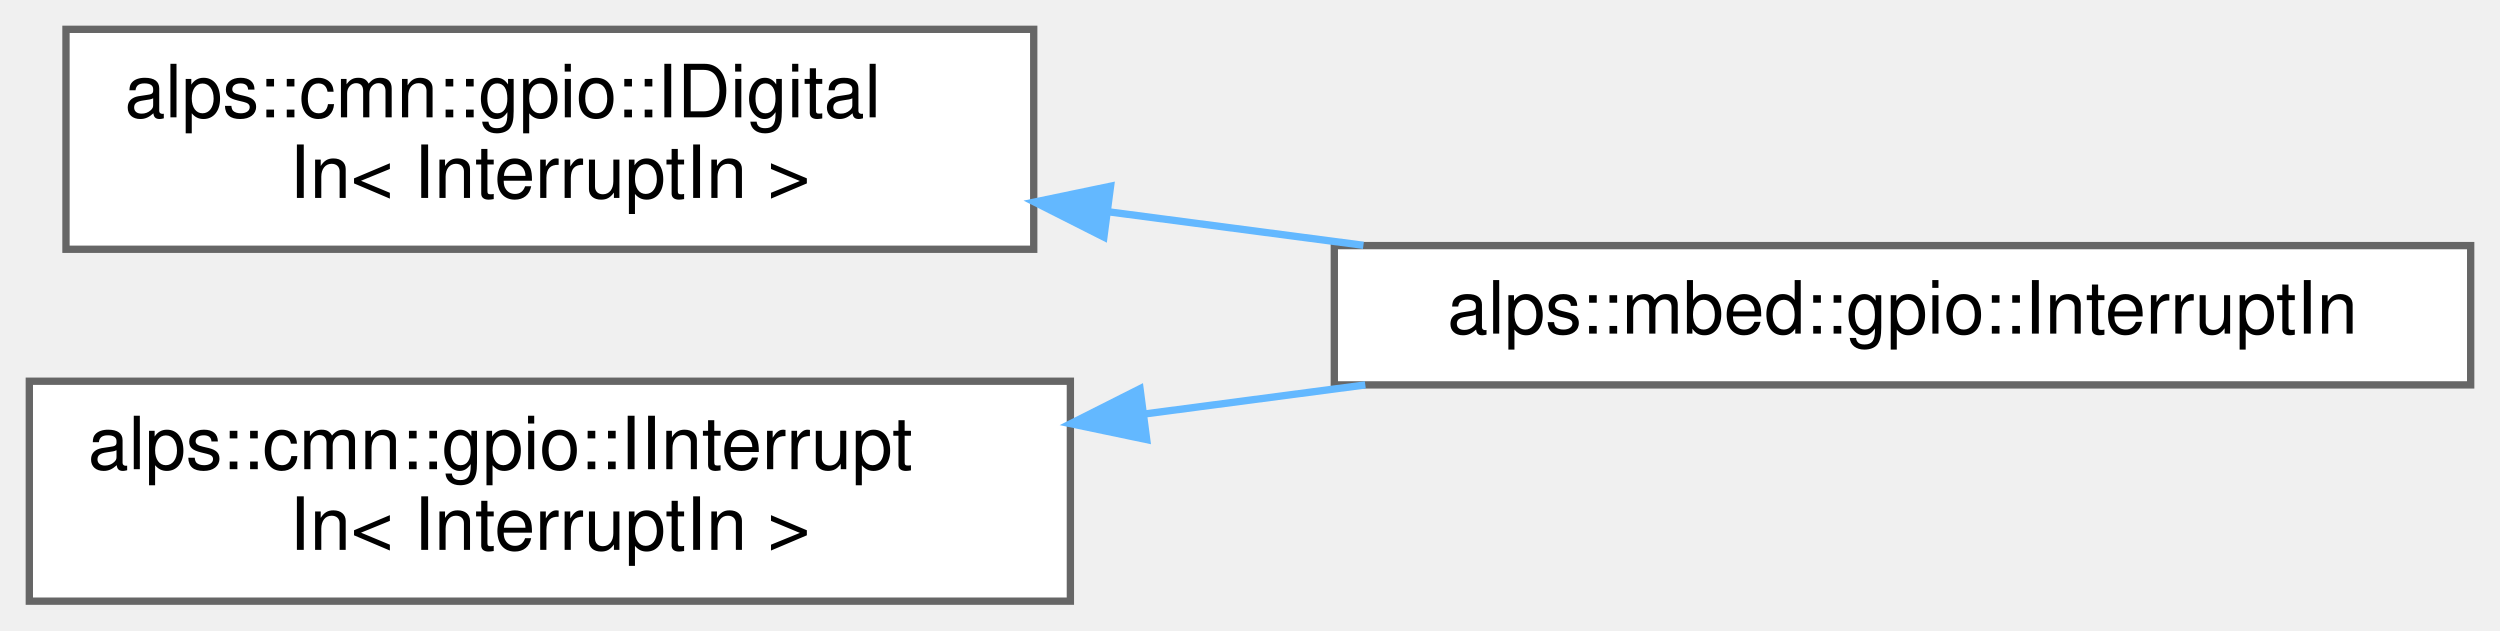
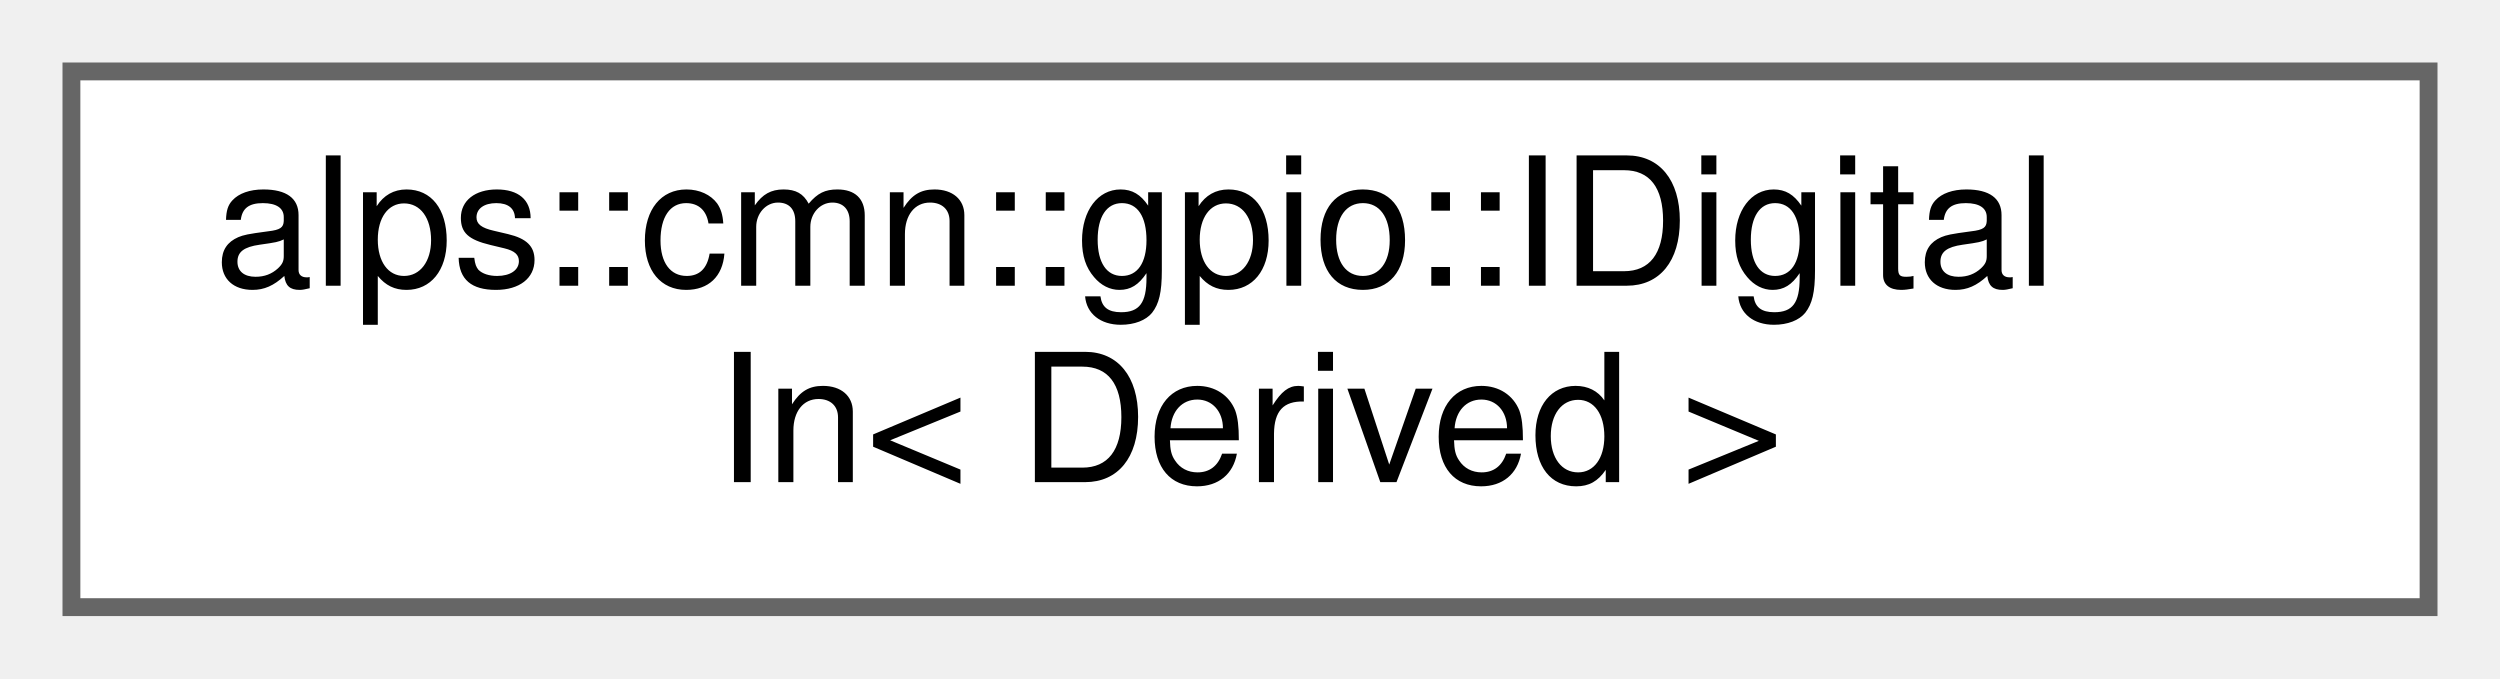
- <svg xmlns="http://www.w3.org/2000/svg" xmlns:xlink="http://www.w3.org/1999/xlink" width="341pt" height="86pt" viewBox="0.00 0.00 341.00 86.00">
-   <g id="graph0" class="graph" transform="scale(1 1) rotate(0) translate(4 82)">
+ <svg xmlns="http://www.w3.org/2000/svg" xmlns:xlink="http://www.w3.org/1999/xlink" width="140pt" height="38pt" viewBox="0.00 0.00 140.00 38.00">
+   <g id="graph0" class="graph" transform="scale(1 1) rotate(0) translate(4 34)">
    <g id="Node000000" class="node">
      <g id="a_Node000000">
-         <a xlink:href="classalps_1_1cmn_1_1gpio_1_1_i_digital_in.html" target="_top" xlink:title=" ">
-           <polygon fill="white" stroke="#666666" points="137,-78 5,-78 5,-48 137,-48 137,-78" />
-           <text text-anchor="start" x="13" y="-66" font-family="Helvetica,sans-Serif" font-size="10.00">alps::cmn::gpio::IDigital</text>
-           <text text-anchor="middle" x="71" y="-55" font-family="Helvetica,sans-Serif" font-size="10.00">In&lt; InterruptIn &gt;</text>
-         </a>
-       </g>
-     </g>
-     <g id="Node000001" class="node">
-       <g id="a_Node000001">
-         <a xlink:href="classalps_1_1mbed_1_1gpio_1_1_interrupt_in.html" target="_top" xlink:title="割り込み入力ピン">
-           <polygon fill="white" stroke="#666666" points="333,-48.5 178,-48.5 178,-29.5 333,-29.5 333,-48.5" />
-           <text text-anchor="middle" x="255.5" y="-36.5" font-family="Helvetica,sans-Serif" font-size="10.00">alps::mbed::gpio::InterruptIn</text>
-         </a>
-       </g>
-     </g>
-     <g id="edge15_Node000000_Node000001" class="edge">
-       <g id="a_edge15_Node000000_Node000001">
-         <a xlink:title=" ">
-           <path fill="none" stroke="#63b8ff" d="M147.12,-53.12C158.64,-51.61 170.51,-50.05 181.97,-48.54" />
-           <polygon fill="#63b8ff" stroke="#63b8ff" points="146.57,-49.66 137.11,-54.44 147.48,-56.6 146.57,-49.66" />
-         </a>
-       </g>
-     </g>
-     <g id="Node000002" class="node">
-       <g id="a_Node000002">
-         <a xlink:href="classalps_1_1cmn_1_1gpio_1_1_i_interrupt_in.html" target="_top" xlink:title=" ">
-           <polygon fill="white" stroke="#666666" points="142,-30 0,-30 0,0 142,0 142,-30" />
-           <text text-anchor="start" x="8" y="-18" font-family="Helvetica,sans-Serif" font-size="10.00">alps::cmn::gpio::IInterrupt</text>
-           <text text-anchor="middle" x="71" y="-7" font-family="Helvetica,sans-Serif" font-size="10.00">In&lt; InterruptIn &gt;</text>
-         </a>
-       </g>
-     </g>
-     <g id="edge16_Node000002_Node000001" class="edge">
-       <g id="a_edge16_Node000002_Node000001">
-         <a xlink:title=" ">
-           <path fill="none" stroke="#63b8ff" d="M152.01,-25.52C162.07,-26.84 172.31,-28.19 182.23,-29.5" />
-           <polygon fill="#63b8ff" stroke="#63b8ff" points="152.41,-22.04 142.04,-24.21 151.5,-28.98 152.41,-22.04" />
+         <a xlink:href="classalps_1_1cmn_1_1gpio_1_1_i_digital_in.html" target="_top" xlink:title="デジタル入力を行うインタフェース">
+           <polygon fill="white" stroke="#666666" points="132,-30 0,-30 0,0 132,0 132,-30" />
+           <text text-anchor="start" x="8" y="-18" font-family="Helvetica,sans-Serif" font-size="10.00">alps::cmn::gpio::IDigital</text>
+           <text text-anchor="middle" x="66" y="-7" font-family="Helvetica,sans-Serif" font-size="10.00">In&lt; Derived &gt;</text>
        </a>
      </g>
    </g>
  </g>
</svg>
